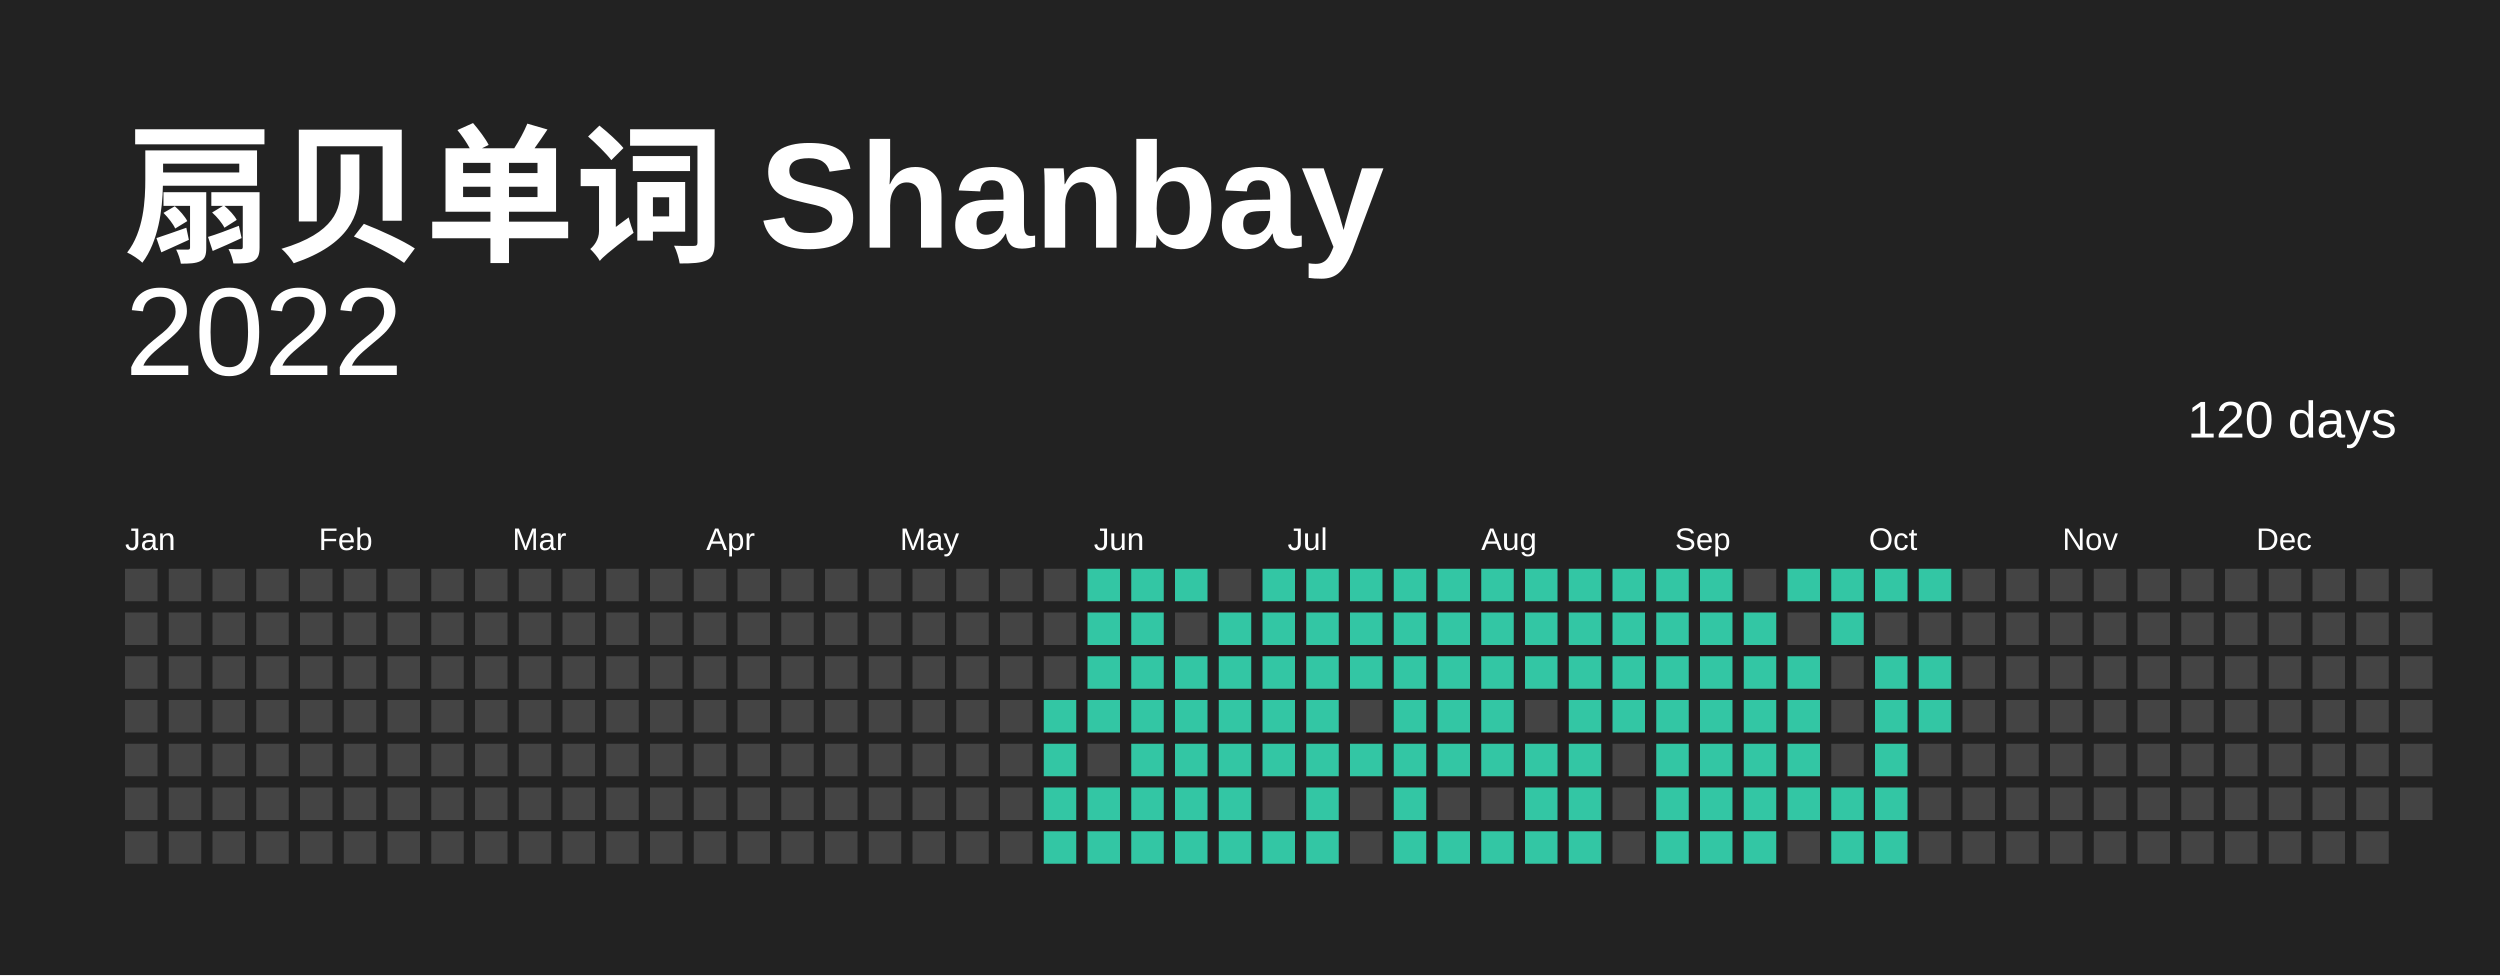
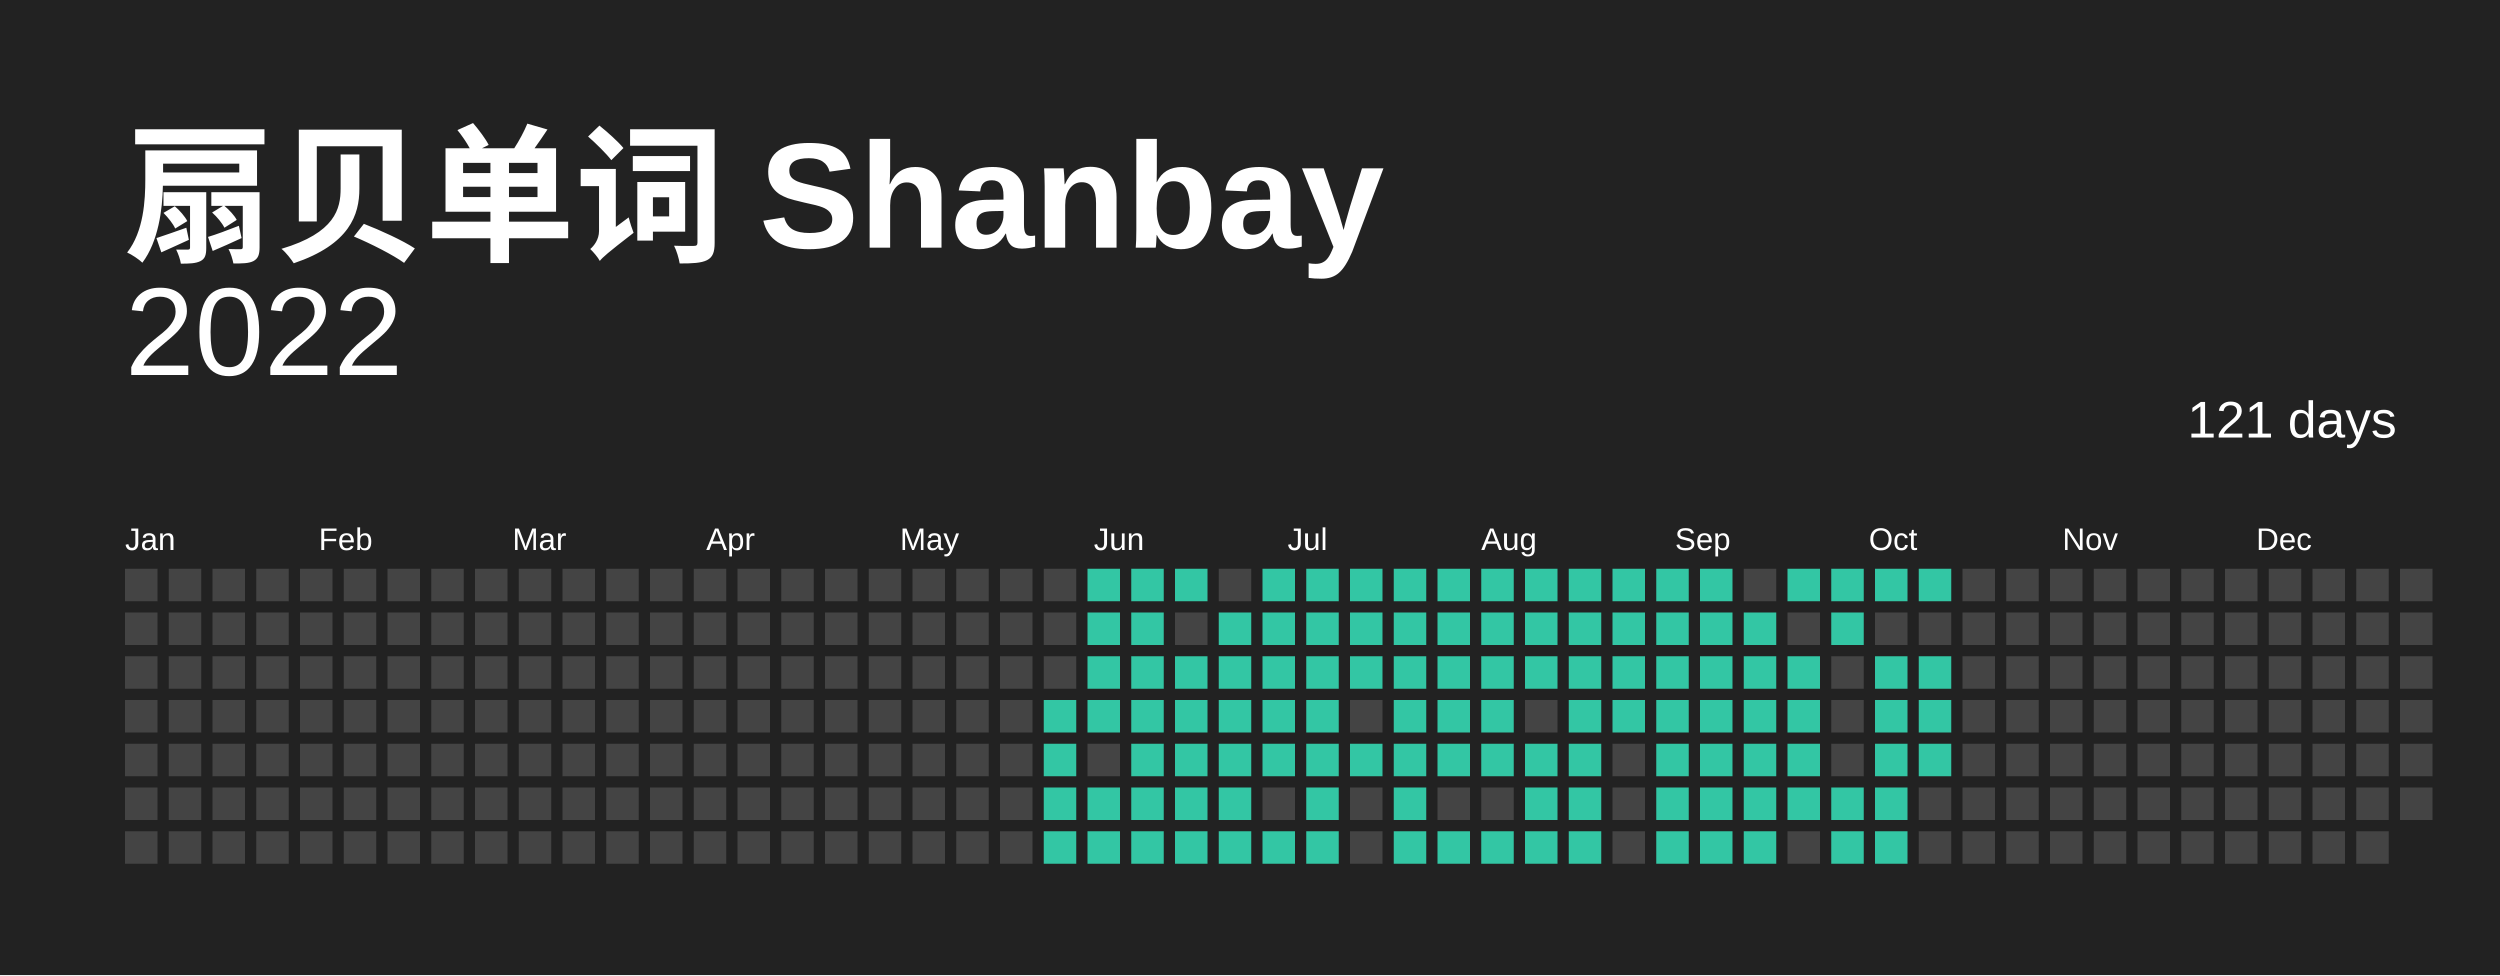
<svg xmlns="http://www.w3.org/2000/svg" baseProfile="full" height="78mm" version="1.1" viewBox="0,0,200,78" width="200mm">
  <defs />
  <rect fill="#222222" height="78" width="200" x="0" y="0" />
  <text fill="#FFFFFF" style="font-size:12px; font-family:Arial; font-weight:bold;" x="10" y="20"> 扇贝单词 Shanbay</text>
  <text alignment-baseline="hanging" fill="#FFFFFF" style="font-size:10.0px; font-family:Arial;" x="10" y="30">2022</text>
-   <text alignment-baseline="hanging" fill="#FFFFFF" style="font-size:4.125px; font-family:Arial;" x="175" y="35">120 days</text>
+   <text alignment-baseline="hanging" fill="#FFFFFF" style="font-size:4.125px; font-family:Arial;" x="175" y="35">121 days</text>
  <text fill="#FFFFFF" style="font-size:2.5px; font-family:Arial" x="10.0" y="44">Jan</text>
  <text fill="#FFFFFF" style="font-size:2.5px; font-family:Arial" x="25.5" y="44">Feb</text>
  <text fill="#FFFFFF" style="font-size:2.5px; font-family:Arial" x="41.0" y="44">Mar</text>
  <text fill="#FFFFFF" style="font-size:2.5px; font-family:Arial" x="56.5" y="44">Apr</text>
  <text fill="#FFFFFF" style="font-size:2.5px; font-family:Arial" x="72.0" y="44">May</text>
  <text fill="#FFFFFF" style="font-size:2.5px; font-family:Arial" x="87.5" y="44">Jun</text>
  <text fill="#FFFFFF" style="font-size:2.5px; font-family:Arial" x="103.0" y="44">Jul</text>
  <text fill="#FFFFFF" style="font-size:2.5px; font-family:Arial" x="118.5" y="44">Aug</text>
  <text fill="#FFFFFF" style="font-size:2.5px; font-family:Arial" x="134.0" y="44">Sep</text>
  <text fill="#FFFFFF" style="font-size:2.5px; font-family:Arial" x="149.5" y="44">Oct</text>
  <text fill="#FFFFFF" style="font-size:2.5px; font-family:Arial" x="165.0" y="44">Nov</text>
  <text fill="#FFFFFF" style="font-size:2.5px; font-family:Arial" x="180.5" y="44">Dec</text>
  <rect fill="#444444" height="2.6" width="2.6" x="10.0" y="45.5" />
  <rect fill="#444444" height="2.6" width="2.6" x="10.0" y="49.0" />
  <rect fill="#444444" height="2.6" width="2.6" x="10.0" y="52.5" />
  <rect fill="#444444" height="2.6" width="2.6" x="10.0" y="56.0" />
  <rect fill="#444444" height="2.6" width="2.6" x="10.0" y="59.5" />
  <rect fill="#444444" height="2.6" width="2.6" x="10.0" y="63.0" />
  <rect fill="#444444" height="2.6" width="2.6" x="10.0" y="66.5" />
  <rect fill="#444444" height="2.6" width="2.6" x="13.5" y="45.5" />
  <rect fill="#444444" height="2.6" width="2.6" x="13.5" y="49.0" />
  <rect fill="#444444" height="2.6" width="2.6" x="13.5" y="52.5" />
  <rect fill="#444444" height="2.6" width="2.6" x="13.5" y="56.0" />
  <rect fill="#444444" height="2.6" width="2.6" x="13.5" y="59.5" />
  <rect fill="#444444" height="2.6" width="2.6" x="13.5" y="63.0" />
  <rect fill="#444444" height="2.6" width="2.6" x="13.5" y="66.5" />
  <rect fill="#444444" height="2.6" width="2.6" x="17.0" y="45.5" />
  <rect fill="#444444" height="2.6" width="2.6" x="17.0" y="49.0" />
  <rect fill="#444444" height="2.6" width="2.6" x="17.0" y="52.5" />
  <rect fill="#444444" height="2.6" width="2.6" x="17.0" y="56.0" />
  <rect fill="#444444" height="2.6" width="2.6" x="17.0" y="59.5" />
  <rect fill="#444444" height="2.6" width="2.6" x="17.0" y="63.0" />
  <rect fill="#444444" height="2.6" width="2.6" x="17.0" y="66.5" />
  <rect fill="#444444" height="2.6" width="2.6" x="20.5" y="45.5" />
  <rect fill="#444444" height="2.6" width="2.6" x="20.5" y="49.0" />
  <rect fill="#444444" height="2.6" width="2.6" x="20.5" y="52.5" />
  <rect fill="#444444" height="2.6" width="2.6" x="20.5" y="56.0" />
  <rect fill="#444444" height="2.6" width="2.6" x="20.5" y="59.5" />
  <rect fill="#444444" height="2.6" width="2.6" x="20.5" y="63.0" />
  <rect fill="#444444" height="2.6" width="2.6" x="20.5" y="66.5" />
  <rect fill="#444444" height="2.6" width="2.6" x="24.0" y="45.5" />
  <rect fill="#444444" height="2.6" width="2.6" x="24.0" y="49.0" />
  <rect fill="#444444" height="2.6" width="2.6" x="24.0" y="52.5" />
  <rect fill="#444444" height="2.6" width="2.6" x="24.0" y="56.0" />
  <rect fill="#444444" height="2.6" width="2.6" x="24.0" y="59.5" />
  <rect fill="#444444" height="2.6" width="2.6" x="24.0" y="63.0" />
  <rect fill="#444444" height="2.6" width="2.6" x="24.0" y="66.5" />
  <rect fill="#444444" height="2.6" width="2.6" x="27.5" y="45.5" />
  <rect fill="#444444" height="2.6" width="2.6" x="27.5" y="49.0" />
  <rect fill="#444444" height="2.6" width="2.6" x="27.5" y="52.5" />
  <rect fill="#444444" height="2.6" width="2.6" x="27.5" y="56.0" />
  <rect fill="#444444" height="2.6" width="2.6" x="27.5" y="59.5" />
  <rect fill="#444444" height="2.6" width="2.6" x="27.5" y="63.0" />
  <rect fill="#444444" height="2.6" width="2.6" x="27.5" y="66.5" />
  <rect fill="#444444" height="2.6" width="2.6" x="31.0" y="45.5" />
  <rect fill="#444444" height="2.6" width="2.6" x="31.0" y="49.0" />
  <rect fill="#444444" height="2.6" width="2.6" x="31.0" y="52.5" />
  <rect fill="#444444" height="2.6" width="2.6" x="31.0" y="56.0" />
  <rect fill="#444444" height="2.6" width="2.6" x="31.0" y="59.5" />
  <rect fill="#444444" height="2.6" width="2.6" x="31.0" y="63.0" />
  <rect fill="#444444" height="2.6" width="2.6" x="31.0" y="66.5" />
  <rect fill="#444444" height="2.6" width="2.6" x="34.5" y="45.5" />
  <rect fill="#444444" height="2.6" width="2.6" x="34.5" y="49.0" />
  <rect fill="#444444" height="2.6" width="2.6" x="34.5" y="52.5" />
  <rect fill="#444444" height="2.6" width="2.6" x="34.5" y="56.0" />
  <rect fill="#444444" height="2.6" width="2.6" x="34.5" y="59.5" />
  <rect fill="#444444" height="2.6" width="2.6" x="34.5" y="63.0" />
  <rect fill="#444444" height="2.6" width="2.6" x="34.5" y="66.5" />
  <rect fill="#444444" height="2.6" width="2.6" x="38.0" y="45.5" />
  <rect fill="#444444" height="2.6" width="2.6" x="38.0" y="49.0" />
  <rect fill="#444444" height="2.6" width="2.6" x="38.0" y="52.5" />
  <rect fill="#444444" height="2.6" width="2.6" x="38.0" y="56.0" />
  <rect fill="#444444" height="2.6" width="2.6" x="38.0" y="59.5" />
  <rect fill="#444444" height="2.6" width="2.6" x="38.0" y="63.0" />
  <rect fill="#444444" height="2.6" width="2.6" x="38.0" y="66.5" />
  <rect fill="#444444" height="2.6" width="2.6" x="41.5" y="45.5" />
  <rect fill="#444444" height="2.6" width="2.6" x="41.5" y="49.0" />
  <rect fill="#444444" height="2.6" width="2.6" x="41.5" y="52.5" />
  <rect fill="#444444" height="2.6" width="2.6" x="41.5" y="56.0" />
  <rect fill="#444444" height="2.6" width="2.6" x="41.5" y="59.5" />
  <rect fill="#444444" height="2.6" width="2.6" x="41.5" y="63.0" />
  <rect fill="#444444" height="2.6" width="2.6" x="41.5" y="66.5" />
  <rect fill="#444444" height="2.6" width="2.6" x="45.0" y="45.5" />
  <rect fill="#444444" height="2.6" width="2.6" x="45.0" y="49.0" />
  <rect fill="#444444" height="2.6" width="2.6" x="45.0" y="52.5" />
  <rect fill="#444444" height="2.6" width="2.6" x="45.0" y="56.0" />
  <rect fill="#444444" height="2.6" width="2.6" x="45.0" y="59.5" />
  <rect fill="#444444" height="2.6" width="2.6" x="45.0" y="63.0" />
  <rect fill="#444444" height="2.6" width="2.6" x="45.0" y="66.5" />
  <rect fill="#444444" height="2.6" width="2.6" x="48.5" y="45.5" />
  <rect fill="#444444" height="2.6" width="2.6" x="48.5" y="49.0" />
  <rect fill="#444444" height="2.6" width="2.6" x="48.5" y="52.5" />
  <rect fill="#444444" height="2.6" width="2.6" x="48.5" y="56.0" />
  <rect fill="#444444" height="2.6" width="2.6" x="48.5" y="59.5" />
  <rect fill="#444444" height="2.6" width="2.6" x="48.5" y="63.0" />
  <rect fill="#444444" height="2.6" width="2.6" x="48.5" y="66.5" />
  <rect fill="#444444" height="2.6" width="2.6" x="52.0" y="45.5" />
  <rect fill="#444444" height="2.6" width="2.6" x="52.0" y="49.0" />
  <rect fill="#444444" height="2.6" width="2.6" x="52.0" y="52.5" />
  <rect fill="#444444" height="2.6" width="2.6" x="52.0" y="56.0" />
  <rect fill="#444444" height="2.6" width="2.6" x="52.0" y="59.5" />
  <rect fill="#444444" height="2.6" width="2.6" x="52.0" y="63.0" />
  <rect fill="#444444" height="2.6" width="2.6" x="52.0" y="66.5" />
  <rect fill="#444444" height="2.6" width="2.6" x="55.5" y="45.5" />
  <rect fill="#444444" height="2.6" width="2.6" x="55.5" y="49.0" />
  <rect fill="#444444" height="2.6" width="2.6" x="55.5" y="52.5" />
  <rect fill="#444444" height="2.6" width="2.6" x="55.5" y="56.0" />
  <rect fill="#444444" height="2.6" width="2.6" x="55.5" y="59.5" />
  <rect fill="#444444" height="2.6" width="2.6" x="55.5" y="63.0" />
  <rect fill="#444444" height="2.6" width="2.6" x="55.5" y="66.5" />
  <rect fill="#444444" height="2.6" width="2.6" x="59.0" y="45.5" />
  <rect fill="#444444" height="2.6" width="2.6" x="59.0" y="49.0" />
  <rect fill="#444444" height="2.6" width="2.6" x="59.0" y="52.5" />
  <rect fill="#444444" height="2.6" width="2.6" x="59.0" y="56.0" />
  <rect fill="#444444" height="2.6" width="2.6" x="59.0" y="59.5" />
  <rect fill="#444444" height="2.6" width="2.6" x="59.0" y="63.0" />
  <rect fill="#444444" height="2.6" width="2.6" x="59.0" y="66.5" />
  <rect fill="#444444" height="2.6" width="2.6" x="62.5" y="45.5" />
  <rect fill="#444444" height="2.6" width="2.6" x="62.5" y="49.0" />
  <rect fill="#444444" height="2.6" width="2.6" x="62.5" y="52.5" />
  <rect fill="#444444" height="2.6" width="2.6" x="62.5" y="56.0" />
  <rect fill="#444444" height="2.6" width="2.6" x="62.5" y="59.5" />
  <rect fill="#444444" height="2.6" width="2.6" x="62.5" y="63.0" />
  <rect fill="#444444" height="2.6" width="2.6" x="62.5" y="66.5" />
  <rect fill="#444444" height="2.6" width="2.6" x="66.0" y="45.5" />
  <rect fill="#444444" height="2.6" width="2.6" x="66.0" y="49.0" />
  <rect fill="#444444" height="2.6" width="2.6" x="66.0" y="52.5" />
  <rect fill="#444444" height="2.6" width="2.6" x="66.0" y="56.0" />
  <rect fill="#444444" height="2.6" width="2.6" x="66.0" y="59.5" />
  <rect fill="#444444" height="2.6" width="2.6" x="66.0" y="63.0" />
  <rect fill="#444444" height="2.6" width="2.6" x="66.0" y="66.5" />
  <rect fill="#444444" height="2.6" width="2.6" x="69.5" y="45.5" />
  <rect fill="#444444" height="2.6" width="2.6" x="69.5" y="49.0" />
  <rect fill="#444444" height="2.6" width="2.6" x="69.5" y="52.5" />
  <rect fill="#444444" height="2.6" width="2.6" x="69.5" y="56.0" />
  <rect fill="#444444" height="2.6" width="2.6" x="69.5" y="59.5" />
  <rect fill="#444444" height="2.6" width="2.6" x="69.5" y="63.0" />
  <rect fill="#444444" height="2.6" width="2.6" x="69.5" y="66.5" />
  <rect fill="#444444" height="2.6" width="2.6" x="73.0" y="45.5" />
  <rect fill="#444444" height="2.6" width="2.6" x="73.0" y="49.0" />
  <rect fill="#444444" height="2.6" width="2.6" x="73.0" y="52.5" />
  <rect fill="#444444" height="2.6" width="2.6" x="73.0" y="56.0" />
  <rect fill="#444444" height="2.6" width="2.6" x="73.0" y="59.5" />
  <rect fill="#444444" height="2.6" width="2.6" x="73.0" y="63.0" />
  <rect fill="#444444" height="2.6" width="2.6" x="73.0" y="66.5" />
  <rect fill="#444444" height="2.6" width="2.6" x="76.5" y="45.5" />
  <rect fill="#444444" height="2.6" width="2.6" x="76.5" y="49.0" />
  <rect fill="#444444" height="2.6" width="2.6" x="76.5" y="52.5" />
  <rect fill="#444444" height="2.6" width="2.6" x="76.5" y="56.0" />
  <rect fill="#444444" height="2.6" width="2.6" x="76.5" y="59.5" />
  <rect fill="#444444" height="2.6" width="2.6" x="76.5" y="63.0" />
  <rect fill="#444444" height="2.6" width="2.6" x="76.5" y="66.5" />
  <rect fill="#444444" height="2.6" width="2.6" x="80.0" y="45.5" />
  <rect fill="#444444" height="2.6" width="2.6" x="80.0" y="49.0" />
  <rect fill="#444444" height="2.6" width="2.6" x="80.0" y="52.5" />
  <rect fill="#444444" height="2.6" width="2.6" x="80.0" y="56.0" />
  <rect fill="#444444" height="2.6" width="2.6" x="80.0" y="59.5" />
  <rect fill="#444444" height="2.6" width="2.6" x="80.0" y="63.0" />
  <rect fill="#444444" height="2.6" width="2.6" x="80.0" y="66.5" />
  <rect fill="#444444" height="2.6" width="2.6" x="83.5" y="45.5" />
  <rect fill="#444444" height="2.6" width="2.6" x="83.5" y="49.0" />
  <rect fill="#444444" height="2.6" width="2.6" x="83.5" y="52.5" />
  <rect fill="#33C6A4" height="2.6" width="2.6" x="83.5" y="56.0" />
  <rect fill="#33C6A4" height="2.6" width="2.6" x="83.5" y="59.5" />
  <rect fill="#33C6A4" height="2.6" width="2.6" x="83.5" y="63.0" />
  <rect fill="#33C6A4" height="2.6" width="2.6" x="83.5" y="66.5" />
  <rect fill="#33C6A4" height="2.6" width="2.6" x="87.0" y="45.5" />
  <rect fill="#33C6A4" height="2.6" width="2.6" x="87.0" y="49.0" />
  <rect fill="#33C6A4" height="2.6" width="2.6" x="87.0" y="52.5" />
  <rect fill="#33C6A4" height="2.6" width="2.6" x="87.0" y="56.0" />
  <rect fill="#444444" height="2.6" width="2.6" x="87.0" y="59.5" />
  <rect fill="#33C6A4" height="2.6" width="2.6" x="87.0" y="63.0" />
  <rect fill="#33C6A4" height="2.6" width="2.6" x="87.0" y="66.5" />
  <rect fill="#33C6A4" height="2.6" width="2.6" x="90.5" y="45.5" />
  <rect fill="#33C6A4" height="2.6" width="2.6" x="90.5" y="49.0" />
  <rect fill="#33C6A4" height="2.6" width="2.6" x="90.5" y="52.5" />
  <rect fill="#33C6A4" height="2.6" width="2.6" x="90.5" y="56.0" />
  <rect fill="#33C6A4" height="2.6" width="2.6" x="90.5" y="59.5" />
  <rect fill="#33C6A4" height="2.6" width="2.6" x="90.5" y="63.0" />
  <rect fill="#33C6A4" height="2.6" width="2.6" x="90.5" y="66.5" />
  <rect fill="#33C6A4" height="2.6" width="2.6" x="94.0" y="45.5" />
  <rect fill="#444444" height="2.6" width="2.6" x="94.0" y="49.0" />
  <rect fill="#33C6A4" height="2.6" width="2.6" x="94.0" y="52.5" />
  <rect fill="#33C6A4" height="2.6" width="2.6" x="94.0" y="56.0" />
  <rect fill="#33C6A4" height="2.6" width="2.6" x="94.0" y="59.5" />
  <rect fill="#33C6A4" height="2.6" width="2.6" x="94.0" y="63.0" />
  <rect fill="#33C6A4" height="2.6" width="2.6" x="94.0" y="66.5" />
  <rect fill="#444444" height="2.6" width="2.6" x="97.5" y="45.5" />
  <rect fill="#33C6A4" height="2.6" width="2.6" x="97.5" y="49.0" />
  <rect fill="#33C6A4" height="2.6" width="2.6" x="97.5" y="52.5" />
  <rect fill="#33C6A4" height="2.6" width="2.6" x="97.5" y="56.0" />
  <rect fill="#33C6A4" height="2.6" width="2.6" x="97.5" y="59.5" />
  <rect fill="#33C6A4" height="2.6" width="2.6" x="97.5" y="63.0" />
  <rect fill="#33C6A4" height="2.6" width="2.6" x="97.5" y="66.5" />
  <rect fill="#33C6A4" height="2.6" width="2.6" x="101.0" y="45.5" />
  <rect fill="#33C6A4" height="2.6" width="2.6" x="101.0" y="49.0" />
  <rect fill="#33C6A4" height="2.6" width="2.6" x="101.0" y="52.5" />
  <rect fill="#33C6A4" height="2.6" width="2.6" x="101.0" y="56.0" />
  <rect fill="#33C6A4" height="2.6" width="2.6" x="101.0" y="59.5" />
  <rect fill="#444444" height="2.6" width="2.6" x="101.0" y="63.0" />
  <rect fill="#33C6A4" height="2.6" width="2.6" x="101.0" y="66.5" />
  <rect fill="#33C6A4" height="2.6" width="2.6" x="104.5" y="45.5" />
  <rect fill="#33C6A4" height="2.6" width="2.6" x="104.5" y="49.0" />
  <rect fill="#33C6A4" height="2.6" width="2.6" x="104.5" y="52.5" />
  <rect fill="#33C6A4" height="2.6" width="2.6" x="104.5" y="56.0" />
  <rect fill="#33C6A4" height="2.6" width="2.6" x="104.5" y="59.5" />
  <rect fill="#33C6A4" height="2.6" width="2.6" x="104.5" y="63.0" />
  <rect fill="#33C6A4" height="2.6" width="2.6" x="104.5" y="66.5" />
  <rect fill="#33C6A4" height="2.6" width="2.6" x="108.0" y="45.5" />
  <rect fill="#33C6A4" height="2.6" width="2.6" x="108.0" y="49.0" />
  <rect fill="#33C6A4" height="2.6" width="2.6" x="108.0" y="52.5" />
  <rect fill="#444444" height="2.6" width="2.6" x="108.0" y="56.0" />
  <rect fill="#33C6A4" height="2.6" width="2.6" x="108.0" y="59.5" />
  <rect fill="#444444" height="2.6" width="2.6" x="108.0" y="63.0" />
  <rect fill="#444444" height="2.6" width="2.6" x="108.0" y="66.5" />
  <rect fill="#33C6A4" height="2.6" width="2.6" x="111.5" y="45.5" />
  <rect fill="#33C6A4" height="2.6" width="2.6" x="111.5" y="49.0" />
  <rect fill="#33C6A4" height="2.6" width="2.6" x="111.5" y="52.5" />
  <rect fill="#33C6A4" height="2.6" width="2.6" x="111.5" y="56.0" />
  <rect fill="#33C6A4" height="2.6" width="2.6" x="111.5" y="59.5" />
  <rect fill="#33C6A4" height="2.6" width="2.6" x="111.5" y="63.0" />
  <rect fill="#33C6A4" height="2.6" width="2.6" x="111.5" y="66.5" />
  <rect fill="#33C6A4" height="2.6" width="2.6" x="115.0" y="45.5" />
  <rect fill="#33C6A4" height="2.6" width="2.6" x="115.0" y="49.0" />
  <rect fill="#33C6A4" height="2.6" width="2.6" x="115.0" y="52.5" />
  <rect fill="#33C6A4" height="2.6" width="2.6" x="115.0" y="56.0" />
  <rect fill="#33C6A4" height="2.6" width="2.6" x="115.0" y="59.5" />
  <rect fill="#444444" height="2.6" width="2.6" x="115.0" y="63.0" />
  <rect fill="#33C6A4" height="2.6" width="2.6" x="115.0" y="66.5" />
  <rect fill="#33C6A4" height="2.6" width="2.6" x="118.5" y="45.5" />
  <rect fill="#33C6A4" height="2.6" width="2.6" x="118.5" y="49.0" />
  <rect fill="#33C6A4" height="2.6" width="2.6" x="118.5" y="52.5" />
  <rect fill="#33C6A4" height="2.6" width="2.6" x="118.5" y="56.0" />
  <rect fill="#33C6A4" height="2.6" width="2.6" x="118.5" y="59.5" />
  <rect fill="#444444" height="2.6" width="2.6" x="118.5" y="63.0" />
  <rect fill="#33C6A4" height="2.6" width="2.6" x="118.5" y="66.5" />
  <rect fill="#33C6A4" height="2.6" width="2.6" x="122.0" y="45.5" />
  <rect fill="#33C6A4" height="2.6" width="2.6" x="122.0" y="49.0" />
  <rect fill="#33C6A4" height="2.6" width="2.6" x="122.0" y="52.5" />
  <rect fill="#444444" height="2.6" width="2.6" x="122.0" y="56.0" />
  <rect fill="#33C6A4" height="2.6" width="2.6" x="122.0" y="59.5" />
  <rect fill="#33C6A4" height="2.6" width="2.6" x="122.0" y="63.0" />
  <rect fill="#33C6A4" height="2.6" width="2.6" x="122.0" y="66.5" />
  <rect fill="#33C6A4" height="2.6" width="2.6" x="125.5" y="45.5" />
  <rect fill="#33C6A4" height="2.6" width="2.6" x="125.5" y="49.0" />
  <rect fill="#33C6A4" height="2.6" width="2.6" x="125.5" y="52.5" />
  <rect fill="#33C6A4" height="2.6" width="2.6" x="125.5" y="56.0" />
  <rect fill="#33C6A4" height="2.6" width="2.6" x="125.5" y="59.5" />
  <rect fill="#33C6A4" height="2.6" width="2.6" x="125.5" y="63.0" />
  <rect fill="#33C6A4" height="2.6" width="2.6" x="125.5" y="66.5" />
  <rect fill="#33C6A4" height="2.6" width="2.6" x="129.0" y="45.5" />
  <rect fill="#33C6A4" height="2.6" width="2.6" x="129.0" y="49.0" />
  <rect fill="#33C6A4" height="2.6" width="2.6" x="129.0" y="52.5" />
  <rect fill="#33C6A4" height="2.6" width="2.6" x="129.0" y="56.0" />
  <rect fill="#444444" height="2.6" width="2.6" x="129.0" y="59.5" />
  <rect fill="#444444" height="2.6" width="2.6" x="129.0" y="63.0" />
  <rect fill="#444444" height="2.6" width="2.6" x="129.0" y="66.5" />
  <rect fill="#33C6A4" height="2.6" width="2.6" x="132.5" y="45.5" />
  <rect fill="#33C6A4" height="2.6" width="2.6" x="132.5" y="49.0" />
  <rect fill="#33C6A4" height="2.6" width="2.6" x="132.5" y="52.5" />
  <rect fill="#33C6A4" height="2.6" width="2.6" x="132.5" y="56.0" />
  <rect fill="#33C6A4" height="2.6" width="2.6" x="132.5" y="59.5" />
  <rect fill="#33C6A4" height="2.6" width="2.6" x="132.5" y="63.0" />
  <rect fill="#33C6A4" height="2.6" width="2.6" x="132.5" y="66.5" />
  <rect fill="#33C6A4" height="2.6" width="2.6" x="136.0" y="45.5" />
  <rect fill="#33C6A4" height="2.6" width="2.6" x="136.0" y="49.0" />
  <rect fill="#33C6A4" height="2.6" width="2.6" x="136.0" y="52.5" />
  <rect fill="#33C6A4" height="2.6" width="2.6" x="136.0" y="56.0" />
  <rect fill="#33C6A4" height="2.6" width="2.6" x="136.0" y="59.5" />
  <rect fill="#33C6A4" height="2.6" width="2.6" x="136.0" y="63.0" />
  <rect fill="#33C6A4" height="2.6" width="2.6" x="136.0" y="66.5" />
  <rect fill="#444444" height="2.6" width="2.6" x="139.5" y="45.5" />
  <rect fill="#33C6A4" height="2.6" width="2.6" x="139.5" y="49.0" />
  <rect fill="#33C6A4" height="2.6" width="2.6" x="139.5" y="52.5" />
  <rect fill="#33C6A4" height="2.6" width="2.6" x="139.5" y="56.0" />
  <rect fill="#33C6A4" height="2.6" width="2.6" x="139.5" y="59.5" />
  <rect fill="#33C6A4" height="2.6" width="2.6" x="139.5" y="63.0" />
  <rect fill="#33C6A4" height="2.6" width="2.6" x="139.5" y="66.5" />
  <rect fill="#33C6A4" height="2.6" width="2.6" x="143.0" y="45.5" />
  <rect fill="#444444" height="2.6" width="2.6" x="143.0" y="49.0" />
  <rect fill="#33C6A4" height="2.6" width="2.6" x="143.0" y="52.5" />
  <rect fill="#33C6A4" height="2.6" width="2.6" x="143.0" y="56.0" />
  <rect fill="#33C6A4" height="2.6" width="2.6" x="143.0" y="59.5" />
  <rect fill="#33C6A4" height="2.6" width="2.6" x="143.0" y="63.0" />
  <rect fill="#444444" height="2.6" width="2.6" x="143.0" y="66.5" />
  <rect fill="#33C6A4" height="2.6" width="2.6" x="146.5" y="45.5" />
  <rect fill="#33C6A4" height="2.6" width="2.6" x="146.5" y="49.0" />
  <rect fill="#444444" height="2.6" width="2.6" x="146.5" y="52.5" />
  <rect fill="#444444" height="2.6" width="2.6" x="146.5" y="56.0" />
  <rect fill="#444444" height="2.6" width="2.6" x="146.5" y="59.5" />
  <rect fill="#33C6A4" height="2.6" width="2.6" x="146.5" y="63.0" />
  <rect fill="#33C6A4" height="2.6" width="2.6" x="146.5" y="66.5" />
  <rect fill="#33C6A4" height="2.6" width="2.6" x="150.0" y="45.5" />
  <rect fill="#444444" height="2.6" width="2.6" x="150.0" y="49.0" />
  <rect fill="#33C6A4" height="2.6" width="2.6" x="150.0" y="52.5" />
  <rect fill="#33C6A4" height="2.6" width="2.6" x="150.0" y="56.0" />
  <rect fill="#33C6A4" height="2.6" width="2.6" x="150.0" y="59.5" />
  <rect fill="#33C6A4" height="2.6" width="2.6" x="150.0" y="63.0" />
  <rect fill="#33C6A4" height="2.6" width="2.6" x="150.0" y="66.5" />
  <rect fill="#33C6A4" height="2.6" width="2.6" x="153.5" y="45.5" />
  <rect fill="#444444" height="2.6" width="2.6" x="153.5" y="49.0" />
  <rect fill="#33C6A4" height="2.6" width="2.6" x="153.5" y="52.5" />
  <rect fill="#33C6A4" height="2.6" width="2.6" x="153.5" y="56.0" />
-   <rect fill="#444444" height="2.6" width="2.6" x="153.5" y="59.5" />
+   <rect fill="#33C6A4" height="2.6" width="2.6" x="153.5" y="59.5" />
  <rect fill="#444444" height="2.6" width="2.6" x="153.5" y="63.0" />
  <rect fill="#444444" height="2.6" width="2.6" x="153.5" y="66.5" />
  <rect fill="#444444" height="2.6" width="2.6" x="157.0" y="45.5" />
  <rect fill="#444444" height="2.6" width="2.6" x="157.0" y="49.0" />
  <rect fill="#444444" height="2.6" width="2.6" x="157.0" y="52.5" />
  <rect fill="#444444" height="2.6" width="2.6" x="157.0" y="56.0" />
  <rect fill="#444444" height="2.6" width="2.6" x="157.0" y="59.5" />
  <rect fill="#444444" height="2.6" width="2.6" x="157.0" y="63.0" />
  <rect fill="#444444" height="2.6" width="2.6" x="157.0" y="66.5" />
  <rect fill="#444444" height="2.6" width="2.6" x="160.5" y="45.5" />
  <rect fill="#444444" height="2.6" width="2.6" x="160.5" y="49.0" />
  <rect fill="#444444" height="2.6" width="2.6" x="160.5" y="52.5" />
  <rect fill="#444444" height="2.6" width="2.6" x="160.5" y="56.0" />
  <rect fill="#444444" height="2.6" width="2.6" x="160.5" y="59.5" />
  <rect fill="#444444" height="2.6" width="2.6" x="160.5" y="63.0" />
  <rect fill="#444444" height="2.6" width="2.6" x="160.5" y="66.5" />
  <rect fill="#444444" height="2.6" width="2.6" x="164.0" y="45.5" />
  <rect fill="#444444" height="2.6" width="2.6" x="164.0" y="49.0" />
  <rect fill="#444444" height="2.6" width="2.6" x="164.0" y="52.5" />
  <rect fill="#444444" height="2.6" width="2.6" x="164.0" y="56.0" />
  <rect fill="#444444" height="2.6" width="2.6" x="164.0" y="59.5" />
  <rect fill="#444444" height="2.6" width="2.6" x="164.0" y="63.0" />
  <rect fill="#444444" height="2.6" width="2.6" x="164.0" y="66.5" />
  <rect fill="#444444" height="2.6" width="2.6" x="167.5" y="45.5" />
  <rect fill="#444444" height="2.6" width="2.6" x="167.5" y="49.0" />
  <rect fill="#444444" height="2.6" width="2.6" x="167.5" y="52.5" />
  <rect fill="#444444" height="2.6" width="2.6" x="167.5" y="56.0" />
  <rect fill="#444444" height="2.6" width="2.6" x="167.5" y="59.5" />
  <rect fill="#444444" height="2.6" width="2.6" x="167.5" y="63.0" />
  <rect fill="#444444" height="2.6" width="2.6" x="167.5" y="66.5" />
  <rect fill="#444444" height="2.6" width="2.6" x="171.0" y="45.5" />
  <rect fill="#444444" height="2.6" width="2.6" x="171.0" y="49.0" />
  <rect fill="#444444" height="2.6" width="2.6" x="171.0" y="52.5" />
  <rect fill="#444444" height="2.6" width="2.6" x="171.0" y="56.0" />
  <rect fill="#444444" height="2.6" width="2.6" x="171.0" y="59.5" />
  <rect fill="#444444" height="2.6" width="2.6" x="171.0" y="63.0" />
  <rect fill="#444444" height="2.6" width="2.6" x="171.0" y="66.5" />
  <rect fill="#444444" height="2.6" width="2.6" x="174.5" y="45.5" />
  <rect fill="#444444" height="2.6" width="2.6" x="174.5" y="49.0" />
  <rect fill="#444444" height="2.6" width="2.6" x="174.5" y="52.5" />
  <rect fill="#444444" height="2.6" width="2.6" x="174.5" y="56.0" />
  <rect fill="#444444" height="2.6" width="2.6" x="174.5" y="59.5" />
  <rect fill="#444444" height="2.6" width="2.6" x="174.5" y="63.0" />
  <rect fill="#444444" height="2.6" width="2.6" x="174.5" y="66.5" />
  <rect fill="#444444" height="2.6" width="2.6" x="178.0" y="45.5" />
  <rect fill="#444444" height="2.6" width="2.6" x="178.0" y="49.0" />
  <rect fill="#444444" height="2.6" width="2.6" x="178.0" y="52.5" />
  <rect fill="#444444" height="2.6" width="2.6" x="178.0" y="56.0" />
  <rect fill="#444444" height="2.6" width="2.6" x="178.0" y="59.5" />
  <rect fill="#444444" height="2.6" width="2.6" x="178.0" y="63.0" />
  <rect fill="#444444" height="2.6" width="2.6" x="178.0" y="66.5" />
  <rect fill="#444444" height="2.6" width="2.6" x="181.5" y="45.5" />
  <rect fill="#444444" height="2.6" width="2.6" x="181.5" y="49.0" />
  <rect fill="#444444" height="2.6" width="2.6" x="181.5" y="52.5" />
  <rect fill="#444444" height="2.6" width="2.6" x="181.5" y="56.0" />
  <rect fill="#444444" height="2.6" width="2.6" x="181.5" y="59.5" />
  <rect fill="#444444" height="2.6" width="2.6" x="181.5" y="63.0" />
  <rect fill="#444444" height="2.6" width="2.6" x="181.5" y="66.5" />
  <rect fill="#444444" height="2.6" width="2.6" x="185.0" y="45.5" />
  <rect fill="#444444" height="2.6" width="2.6" x="185.0" y="49.0" />
  <rect fill="#444444" height="2.6" width="2.6" x="185.0" y="52.5" />
  <rect fill="#444444" height="2.6" width="2.6" x="185.0" y="56.0" />
  <rect fill="#444444" height="2.6" width="2.6" x="185.0" y="59.5" />
  <rect fill="#444444" height="2.6" width="2.6" x="185.0" y="63.0" />
  <rect fill="#444444" height="2.6" width="2.6" x="185.0" y="66.5" />
  <rect fill="#444444" height="2.6" width="2.6" x="188.5" y="45.5" />
  <rect fill="#444444" height="2.6" width="2.6" x="188.5" y="49.0" />
  <rect fill="#444444" height="2.6" width="2.6" x="188.5" y="52.5" />
  <rect fill="#444444" height="2.6" width="2.6" x="188.5" y="56.0" />
  <rect fill="#444444" height="2.6" width="2.6" x="188.5" y="59.5" />
  <rect fill="#444444" height="2.6" width="2.6" x="188.5" y="63.0" />
  <rect fill="#444444" height="2.6" width="2.6" x="188.5" y="66.5" />
  <rect fill="#444444" height="2.6" width="2.6" x="192.0" y="45.5" />
  <rect fill="#444444" height="2.6" width="2.6" x="192.0" y="49.0" />
  <rect fill="#444444" height="2.6" width="2.6" x="192.0" y="52.5" />
  <rect fill="#444444" height="2.6" width="2.6" x="192.0" y="56.0" />
  <rect fill="#444444" height="2.6" width="2.6" x="192.0" y="59.5" />
  <rect fill="#444444" height="2.6" width="2.6" x="192.0" y="63.0" />
</svg>
